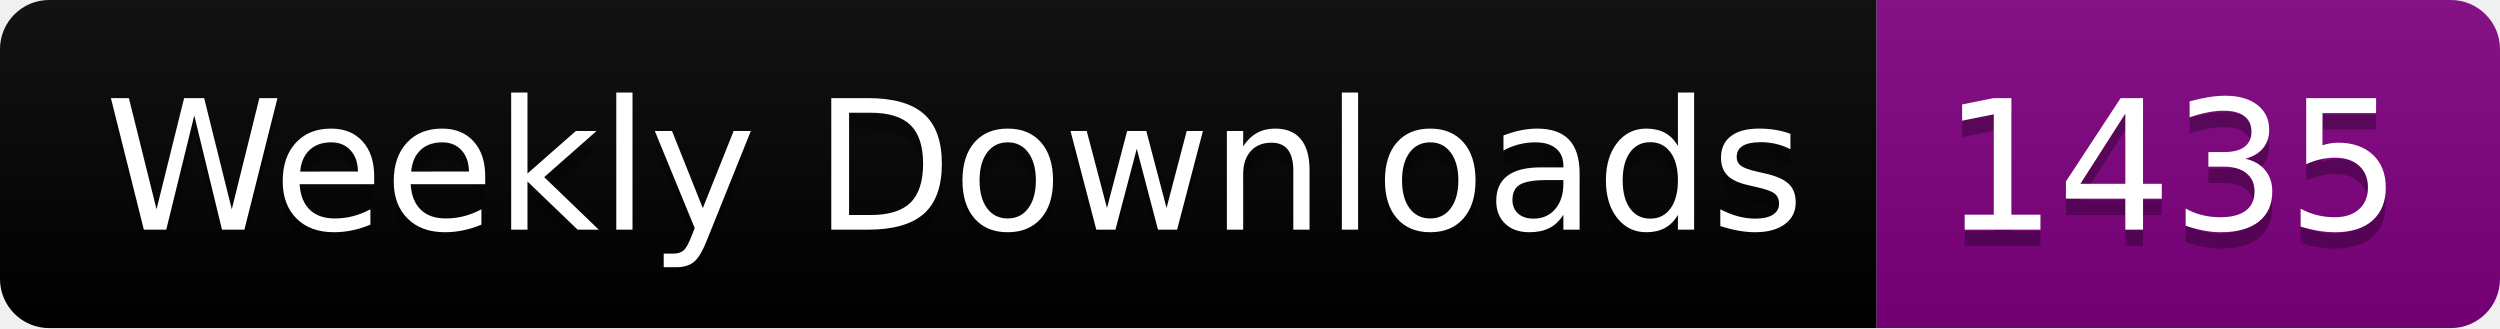
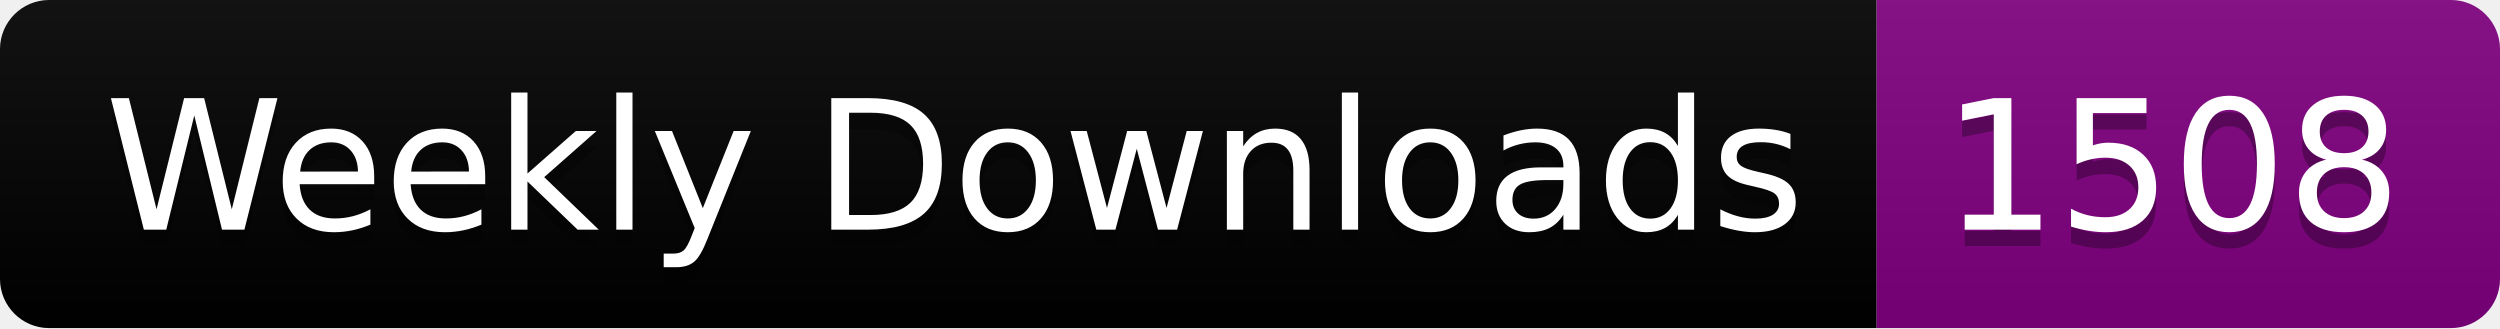
<svg xmlns="http://www.w3.org/2000/svg" width="152.4" height="20">
  <linearGradient id="smooth" x2="0" y2="100%">
    <stop offset="0" stop-color="#bbb" stop-opacity=".1" />
    <stop offset="1" stop-opacity=".1" />
  </linearGradient>
  <clipPath id="round">
    <rect width="152.4" height="20" rx="3" fill="#fff" />
  </clipPath>
  <g clip-path="url(#round)">
    <rect width="114.4" height="20" fill="black" />
    <rect x="114.4" width="38.0" height="20" fill="purple" />
    <rect width="152.4" height="20" fill="url(#smooth)" />
  </g>
  <g fill="#fff" text-anchor="middle" font-family="DejaVu Sans,Verdana,Geneva,sans-serif" font-size="110">
    <text x="582.0" y="150" fill="#010101" fill-opacity=".3" transform="scale(0.1)" textLength="1044.0" lengthAdjust="spacing">Weekly Downloads</text>
    <text x="582.0" y="140" transform="scale(0.1)" textLength="1044.0" lengthAdjust="spacing">Weekly Downloads</text>
-     <text x="1324.0" y="150" fill="#010101" fill-opacity=".3" transform="scale(0.1)" textLength="280.0" lengthAdjust="spacing">1435</text>
-     <text x="1324.0" y="140" transform="scale(0.1)" textLength="280.0" lengthAdjust="spacing">1435</text>
+     <text x="1324.0" y="150" fill="#010101" fill-opacity=".3" transform="scale(0.1)" textLength="280.0" lengthAdjust="spacing">1508</text>
+     <text x="1324.0" y="140" transform="scale(0.1)" textLength="280.0" lengthAdjust="spacing">1508</text>
  </g>
</svg>
